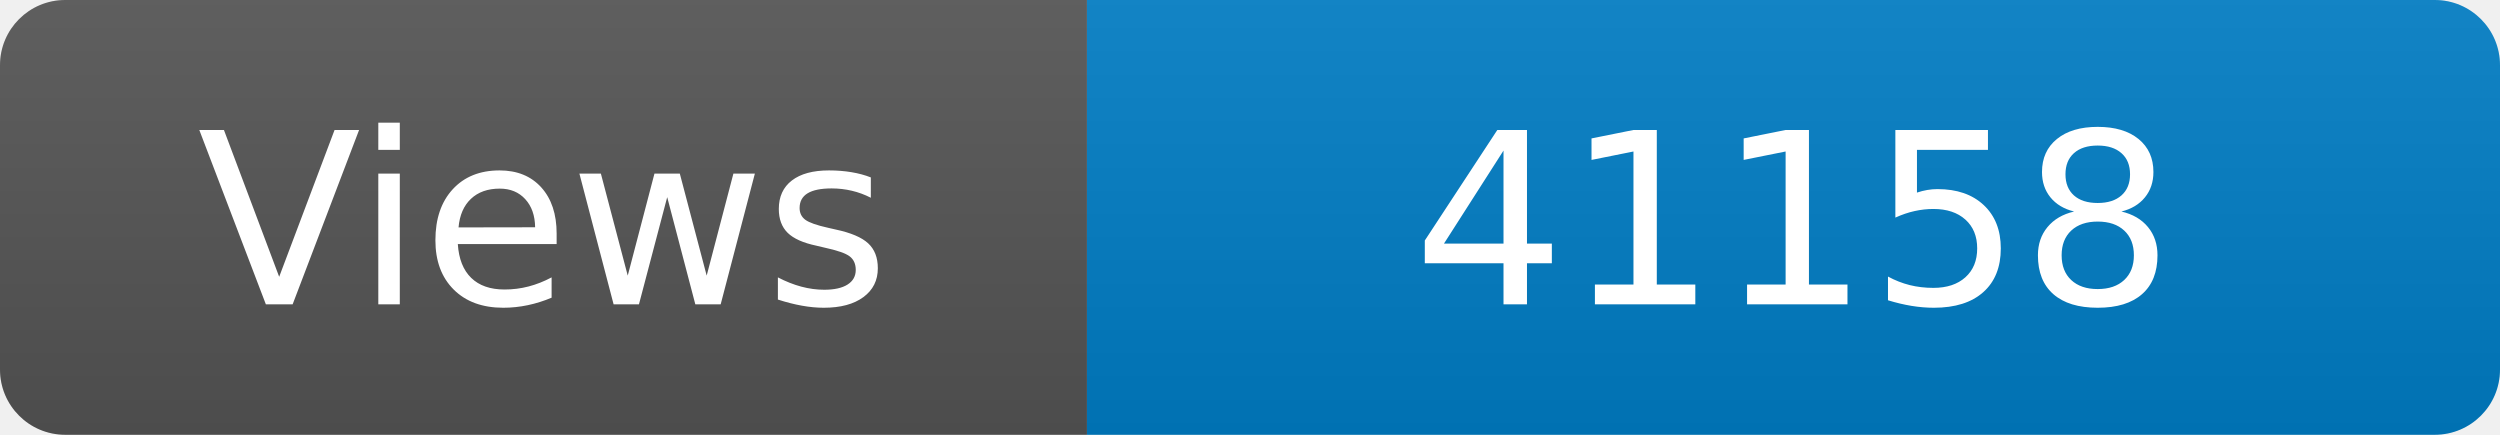
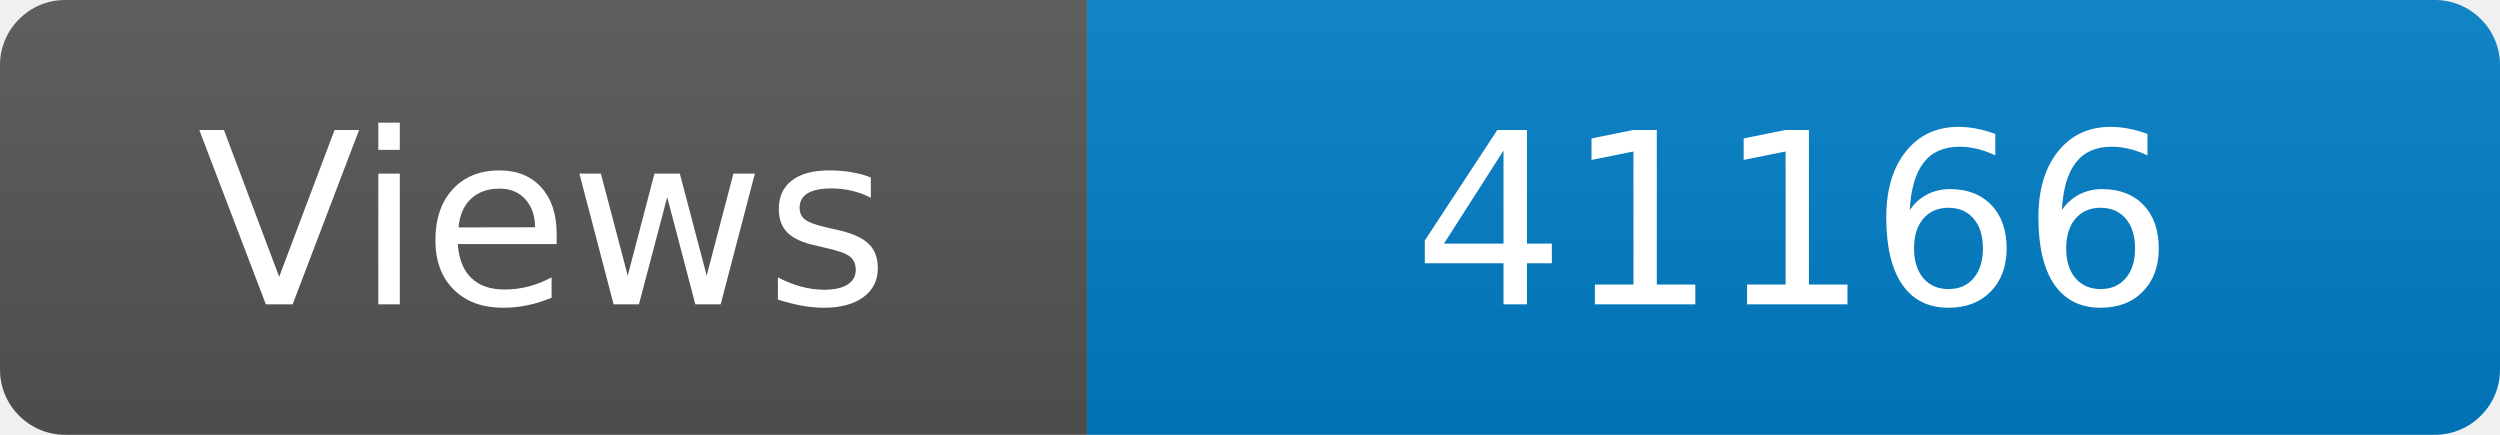
<svg xmlns="http://www.w3.org/2000/svg" width="115" height="20" role="img" aria-label="Maintained?: yes">
  <linearGradient id="s" x2="0" y2="100%">
    <stop offset="0" stop-color="#bbb" stop-opacity=".1" />
    <stop offset="1" stop-opacity=".1" />
  </linearGradient>
  <clipPath id="r">
    <rect width="115" height="20" rx="3" fill="#fff" />
  </clipPath>
  <g clip-path="url(#r)">
    <rect width="50" height="20" fill="#555" />
    <rect x="50" width="160" height="20" fill="#007ec6" />
    <rect width="115" height="20" fill="url(#s)" />
  </g>
  <g fill="#fff" text-anchor="middle" font-family="Verdana,Geneva,DejaVu Sans,sans-serif" font-size="110">
    <text x="250" y="140" transform="scale(.1)" fill="#fff">Views</text>
-     <text x="825" y="140" transform="scale(.1)" fill="#fff">41158</text>
+     <text x="825" y="140" transform="scale(.1)" fill="#fff">41166</text>
  </g>
</svg>
